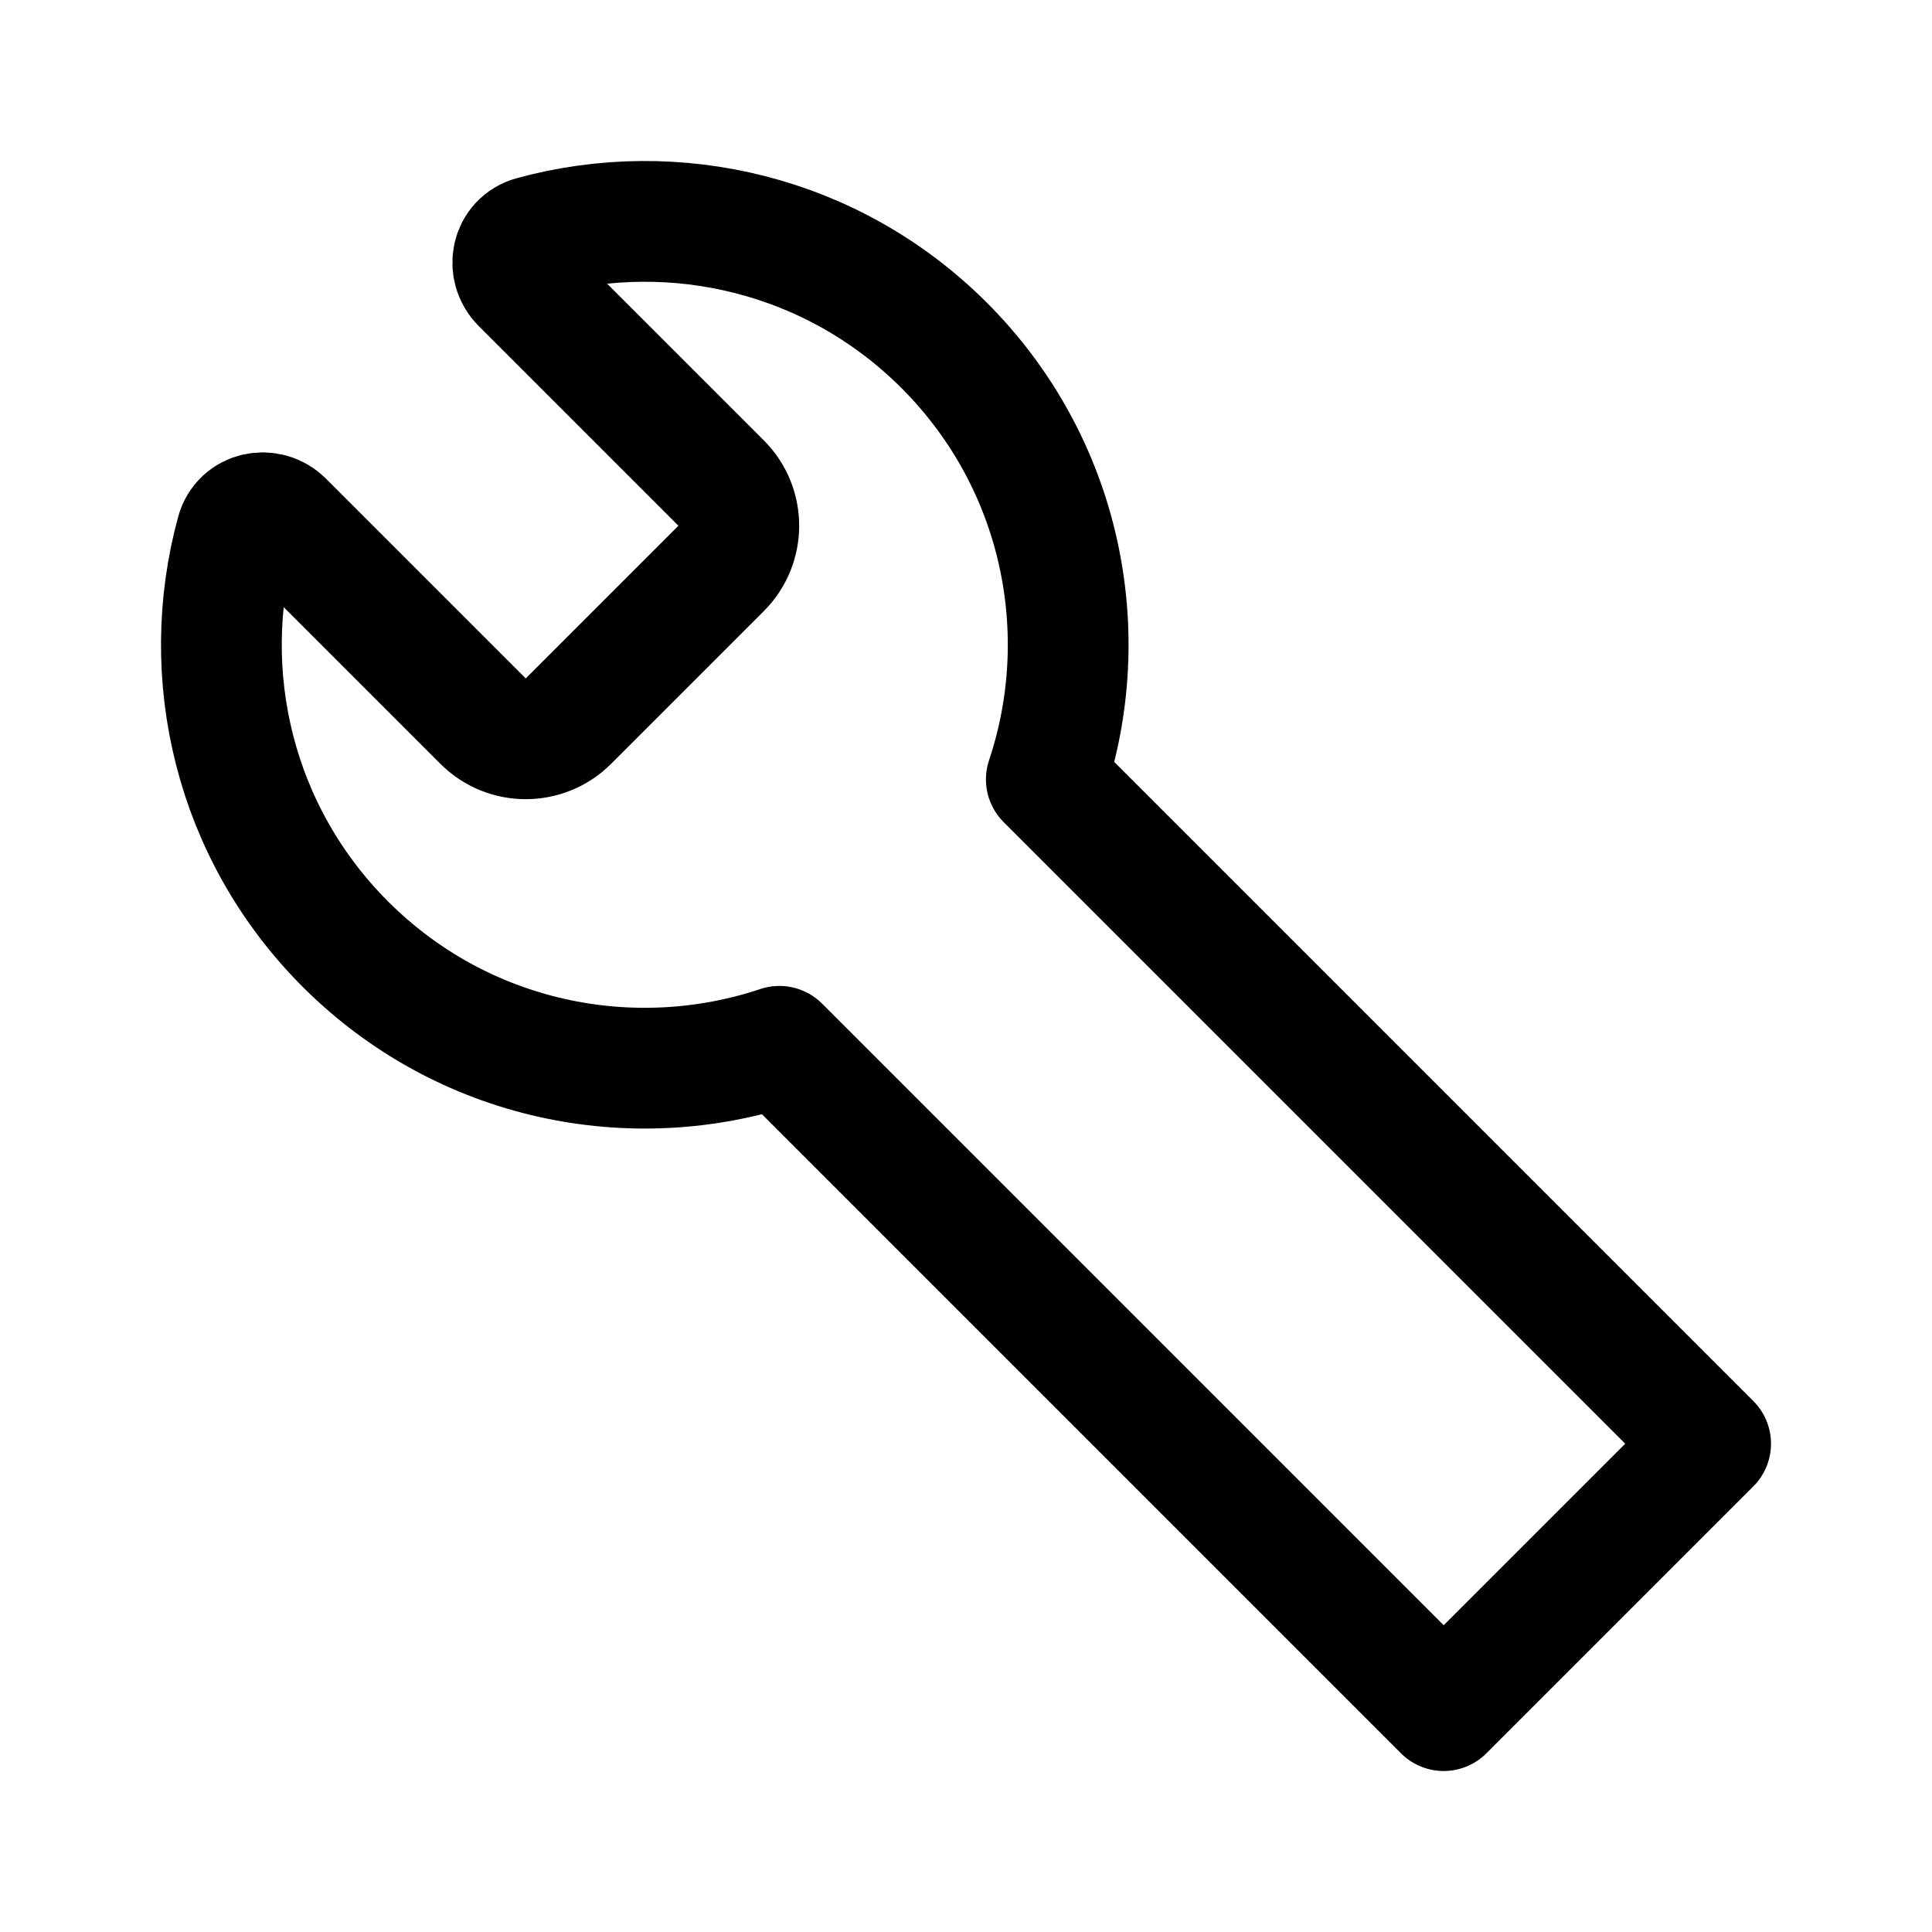
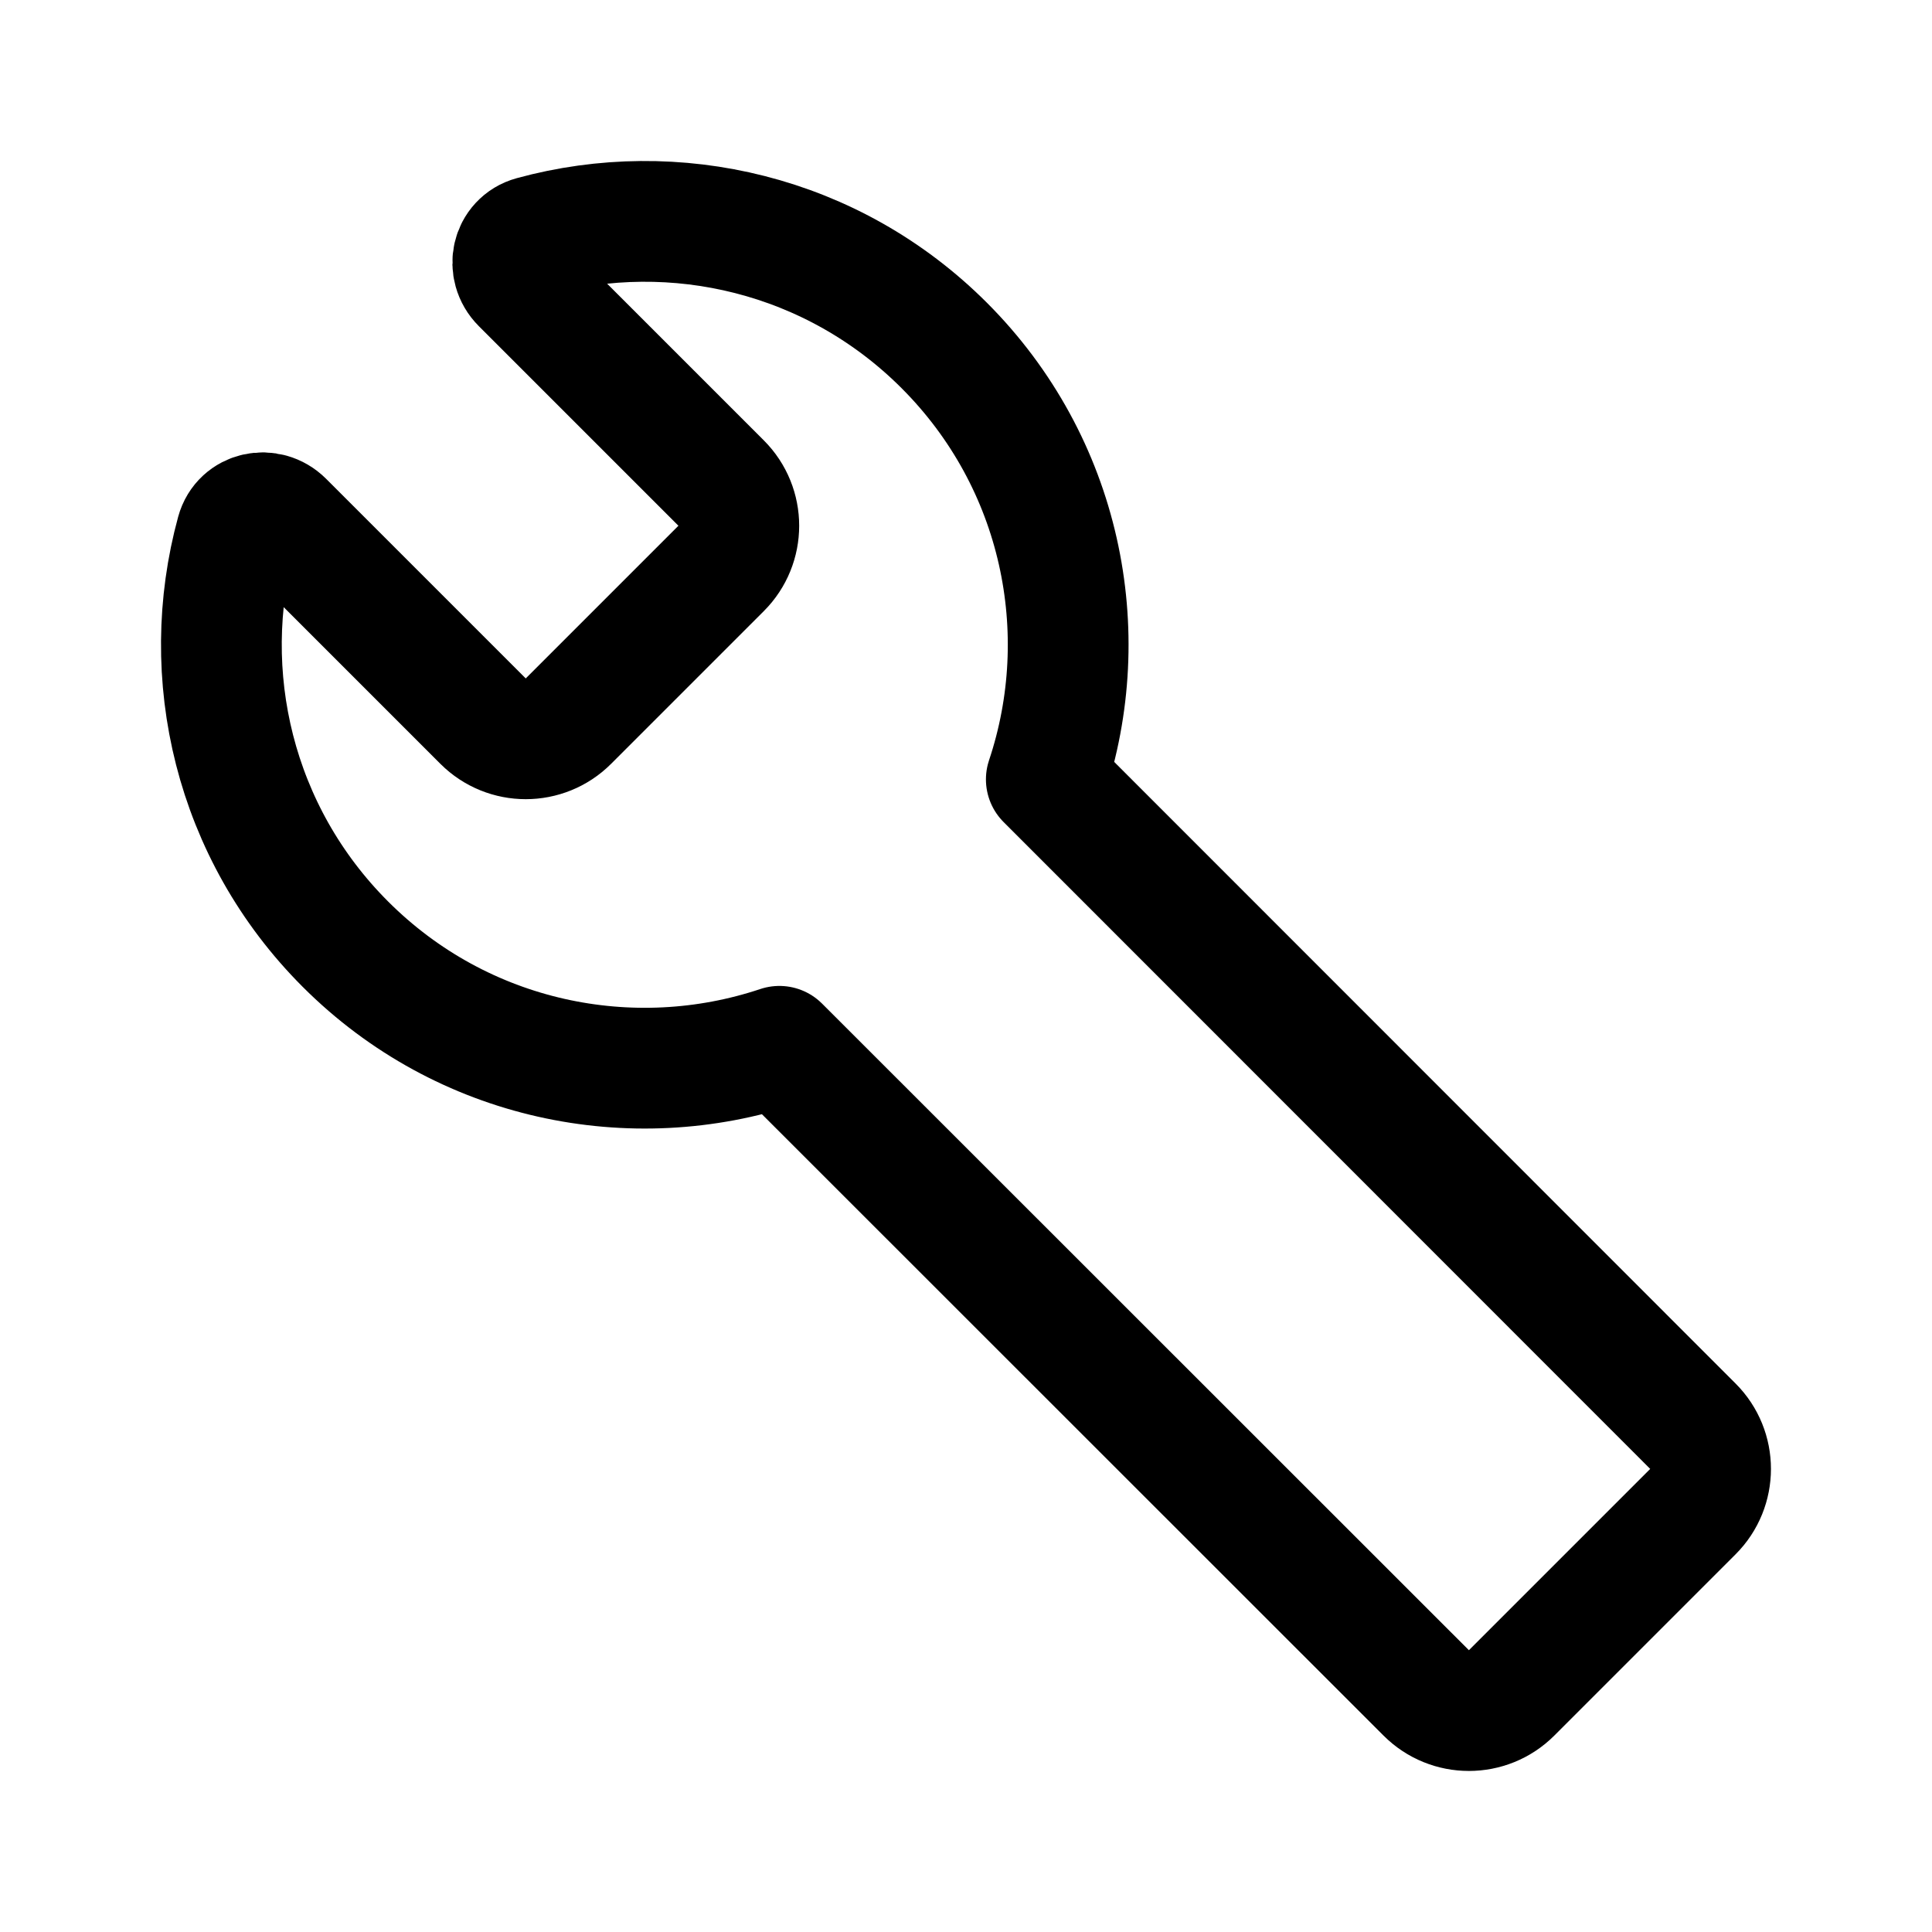
<svg xmlns="http://www.w3.org/2000/svg" width="192" height="192" fill="none" viewBox="0 0 192 192">
-   <path stroke="#000" stroke-linecap="round" stroke-linejoin="round" stroke-width="12" d="M23.495 52.933c-3.858 14.102-.248 29.82 10.83 40.897 11.665 11.667 28.478 15.05 43.13 10.151L143.472 170 170 143.473l-66.019-66.019c4.899-14.651 1.516-31.464-10.15-43.13-11.078-11.077-26.796-14.687-40.898-10.829-2.083.57-2.63 3.15-1.102 4.677l19.833 19.833a6 6 0 0 1 0 8.485L56.49 71.664a6 6 0 0 1-8.485 0L28.172 51.831c-1.527-1.527-4.107-.98-4.677 1.102Z" />
+   <path stroke="#000" stroke-linecap="round" stroke-linejoin="round" stroke-width="12" d="M23.495 52.933c-3.858 14.102-.248 29.82 10.83 40.897 11.665 11.667 28.478 15.05 43.13 10.151l64.282 64.258a6 6 0 0 0 8.485-.001l18.016-18.016a6 6 0 0 0 .001-8.485l-64.258-64.283c4.899-14.651 1.516-31.464-10.15-43.13-11.078-11.077-26.796-14.687-40.898-10.829-2.083.57-2.63 3.15-1.102 4.677l19.833 19.833a6 6 0 0 1 0 8.485L56.49 71.664a6 6 0 0 1-8.485 0L28.172 51.831c-1.527-1.527-4.107-.98-4.677 1.102Z" />
</svg>
